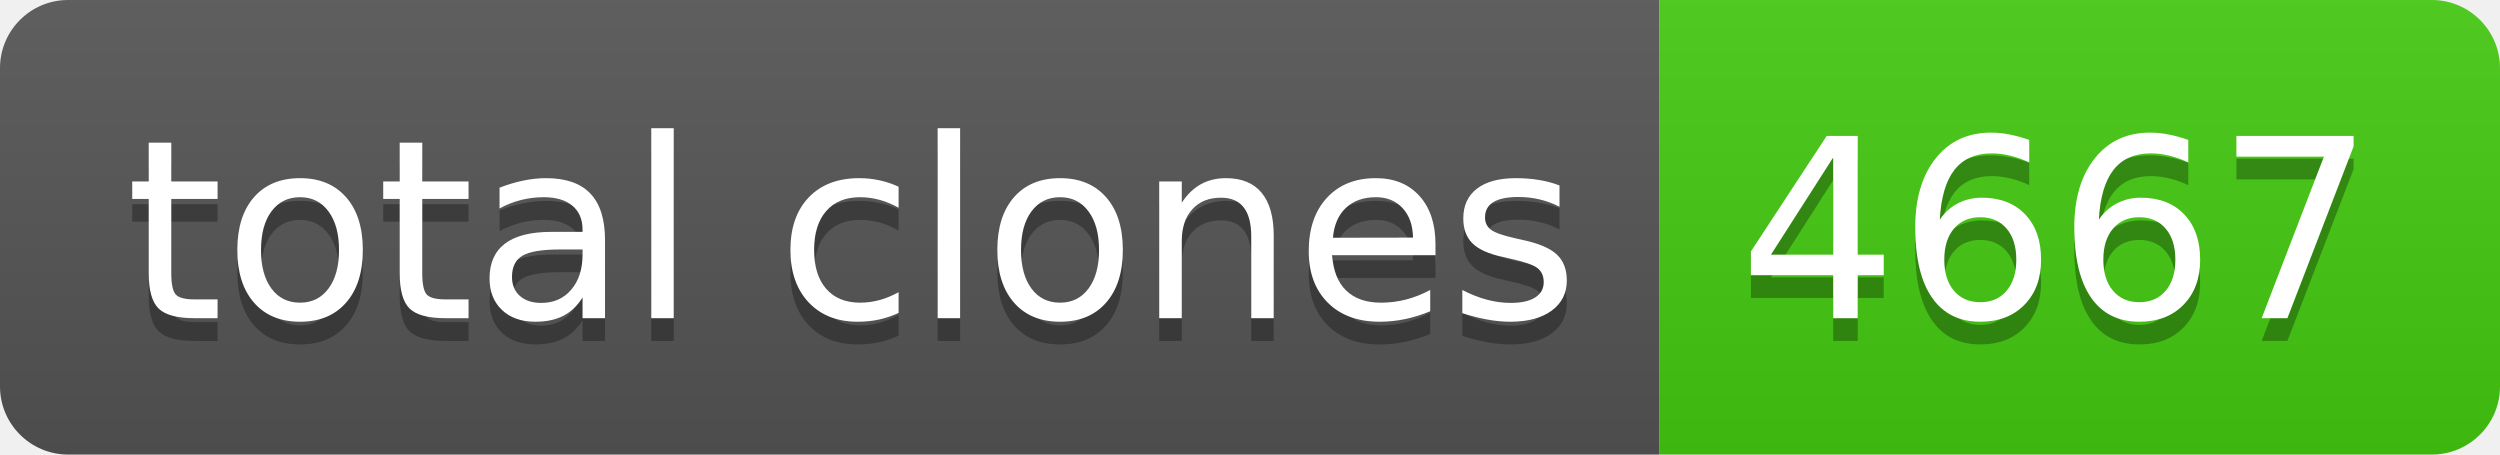
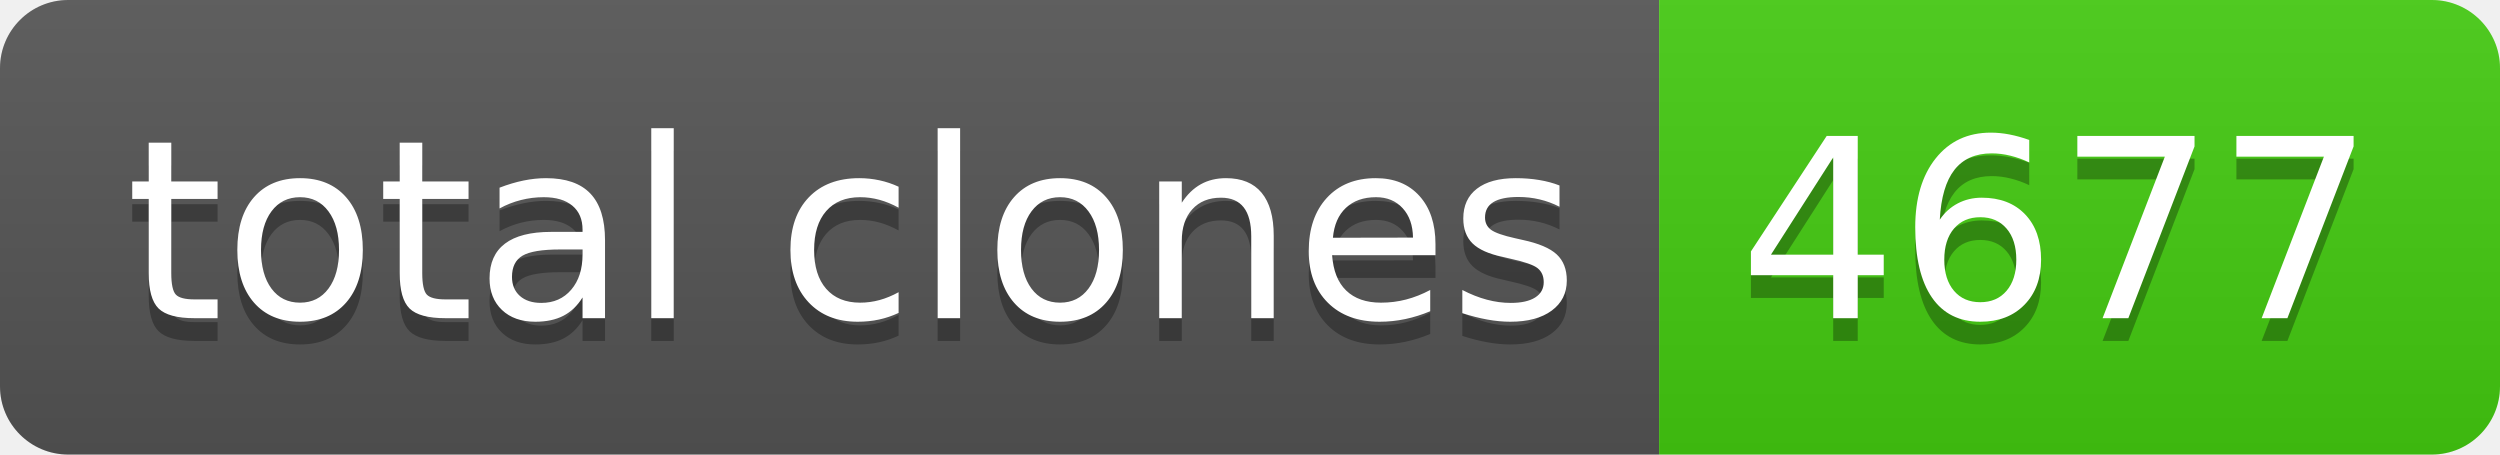
- <svg xmlns="http://www.w3.org/2000/svg" width="110" height="20" role="img" aria-label="total clones: 4667">
+ <svg xmlns="http://www.w3.org/2000/svg" width="110" height="20" role="img" aria-label="total clones: 4677">
  <linearGradient id="s" x2="0" y2="100%">
    <stop offset="0" stop-color="#bbb" stop-opacity=".1" />
    <stop offset="1" stop-opacity=".1" />
  </linearGradient>
  <clipPath id="r">
    <rect width="110" height="20" rx="3" fill="#fff" />
  </clipPath>
  <g clip-path="url(#r)">
    <rect width="73" height="20" fill="#555" />
    <rect x="73" width="37" height="20" fill="#4c1" />
    <rect width="110" height="20" fill="url(#s)" />
  </g>
  <g fill="#fff" text-anchor="middle" font-family="Verdana,Geneva,DejaVu Sans,sans-serif" text-rendering="geometricPrecision" font-size="110">
    <text aria-hidden="true" x="375" y="150" fill="#010101" fill-opacity=".3" transform="scale(.1)" textLength="630">total clones</text>
    <text x="375" y="140" transform="scale(.1)" fill="#fff" textLength="630">total clones</text>
-     <text aria-hidden="true" x="905" y="150" fill="#010101" fill-opacity=".3" transform="scale(.1)" textLength="270">4667</text>
-     <text x="905" y="140" transform="scale(.1)" fill="#fff" textLength="270">4667</text>
+     <text aria-hidden="true" x="905" y="150" fill="#010101" fill-opacity=".3" transform="scale(.1)" textLength="270">4677</text>
+     <text x="905" y="140" transform="scale(.1)" fill="#fff" textLength="270">4677</text>
  </g>
</svg>
